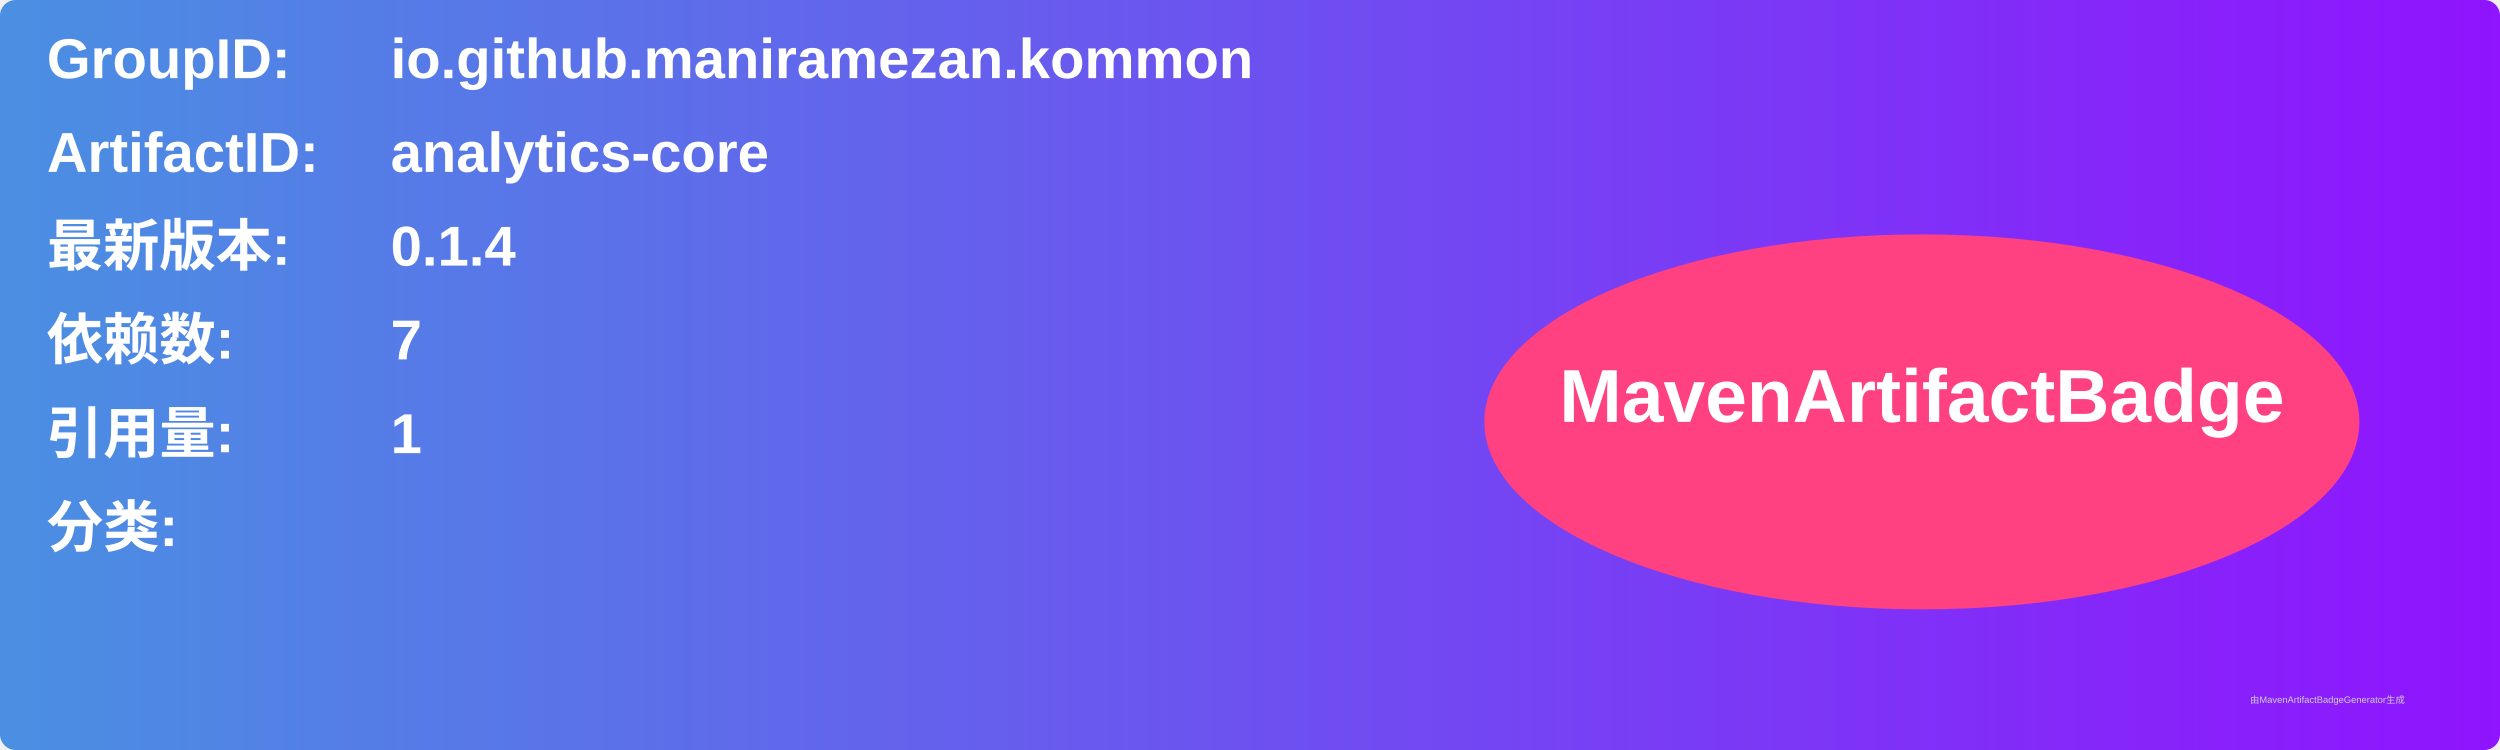
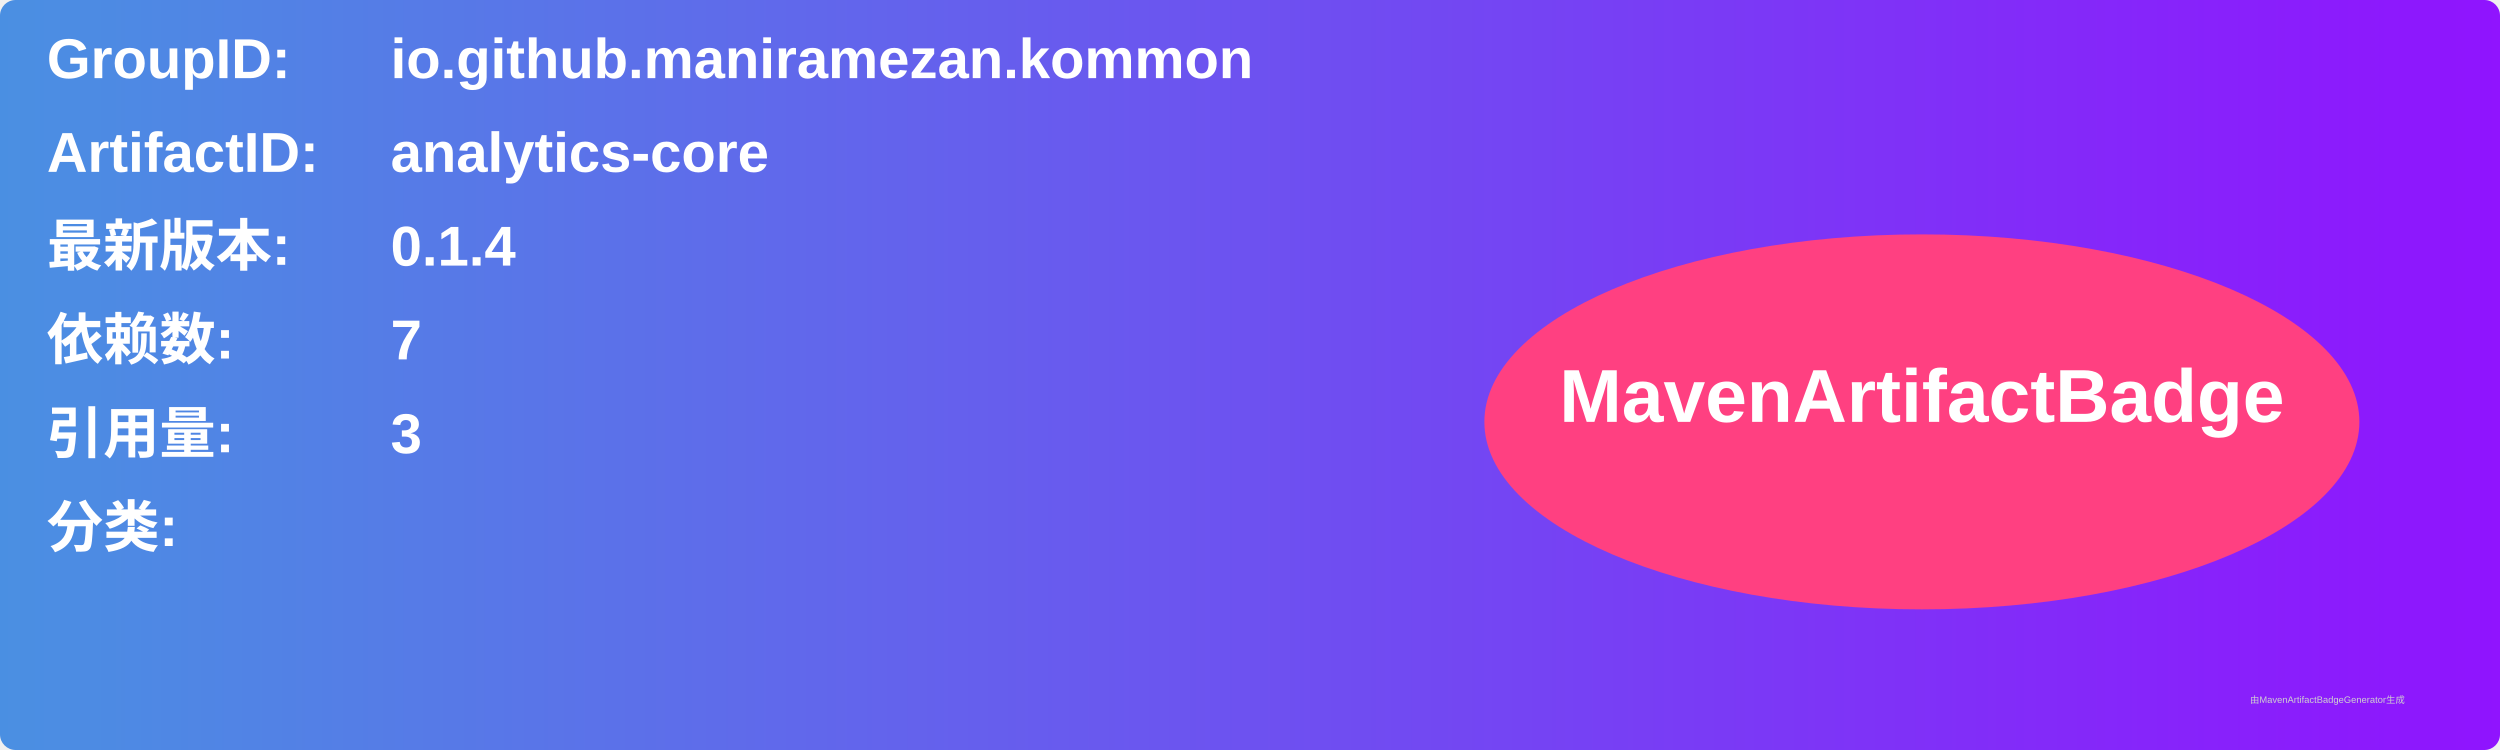
<svg xmlns="http://www.w3.org/2000/svg" width="800" height="240" viewBox="0 0 800 240">
  <linearGradient id="grad" x1="0%" y1="0%" x2="100%" y2="0%">
    <stop offset="0%" stop-color="#4a90e2" />
    <stop offset="100%" stop-color="#9013fe" />
  </linearGradient>
  <rect width="100%" height="100%" rx="5" ry="5" fill="url(#grad)" />
  <g transform="translate(15, 15)">
    <text x="0" y="10" font-family="Arial" font-size="18" fill="white" font-weight="bold" width="260">GroupID:</text>
    <text x="110" y="10" font-family="Arial" font-size="18" fill="white" font-weight="bold" width="460">io.github.maniramezan.kommon</text>
    <text x="0" y="40" font-family="Arial" font-size="18" fill="white" font-weight="bold" width="260">ArtifactID:</text>
    <text x="110" y="40" font-family="Arial" font-size="18" fill="white" font-weight="bold" width="460">analytics-core</text>
    <text x="0" y="70" font-family="Arial" font-size="18" fill="white" font-weight="bold">最新版本:</text>
    <text x="110" y="70" font-family="Arial" font-size="18" fill="white" font-weight="bold">
      <tspan font-weight="bold">0.1.4</tspan>
    </text>
    <text x="0" y="100" font-family="Arial" font-size="18" fill="white" font-weight="bold">依赖数: </text>
    <text x="110" y="100" font-family="Arial" font-size="18" fill="white">
      <tspan font-weight="bold">7</tspan>
    </text>
    <text x="0" y="130" font-family="Arial" font-size="18" fill="white" font-weight="bold">引用量: </text>
    <text x="110" y="130" font-family="Arial" font-size="18" fill="white">
-       <tspan font-weight="bold">1</tspan>
+       <tspan font-weight="bold">3</tspan>
    </text>
    <text x="0" y="160" font-family="Arial" font-size="18" fill="white" font-weight="bold">分类:</text>
    <text x="10" y="190" font-family="Arial" font-size="10" fill="white">
      <tspan font-weight="bold" />
    </text>
    <ellipse cx="600" cy="120" rx="140" ry="60" fill="#ff4081" />
    <text x="600" y="120" text-anchor="middle" font-family="Arial" font-size="24" fill="white" font-weight="bold">MavenArtifactBadge</text>
  </g>
  <text x="720" y="225" font-family="Arial" font-size="3" fill="#d0d0d0">由MavenArtifactBadgeGenerator生成</text>
</svg>
